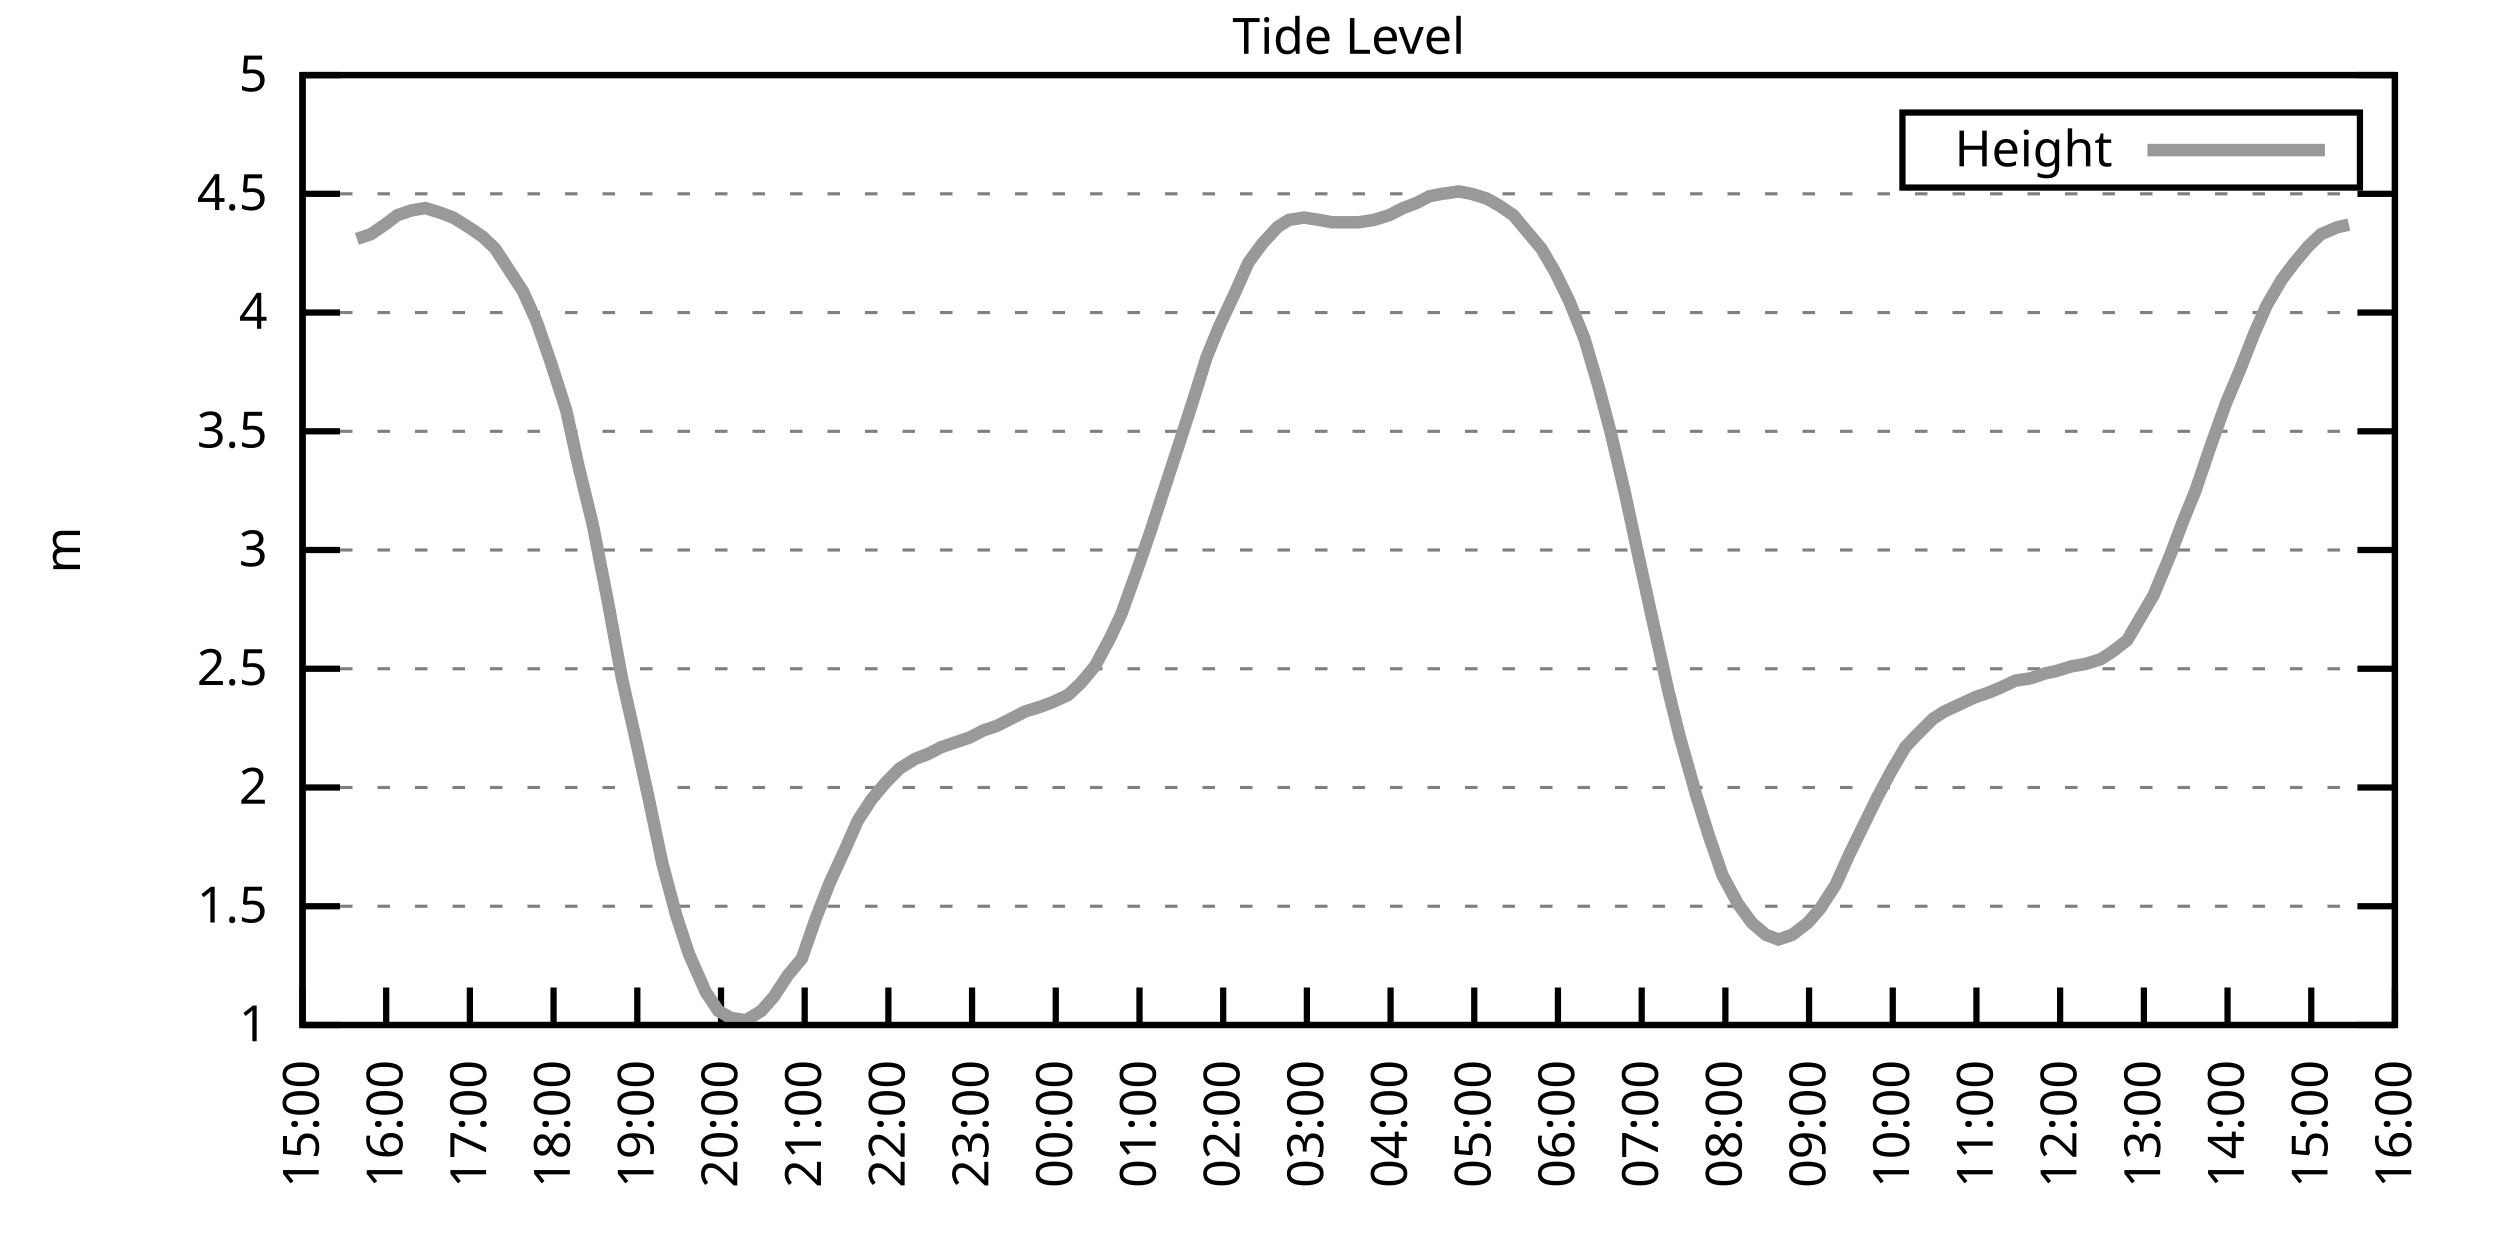
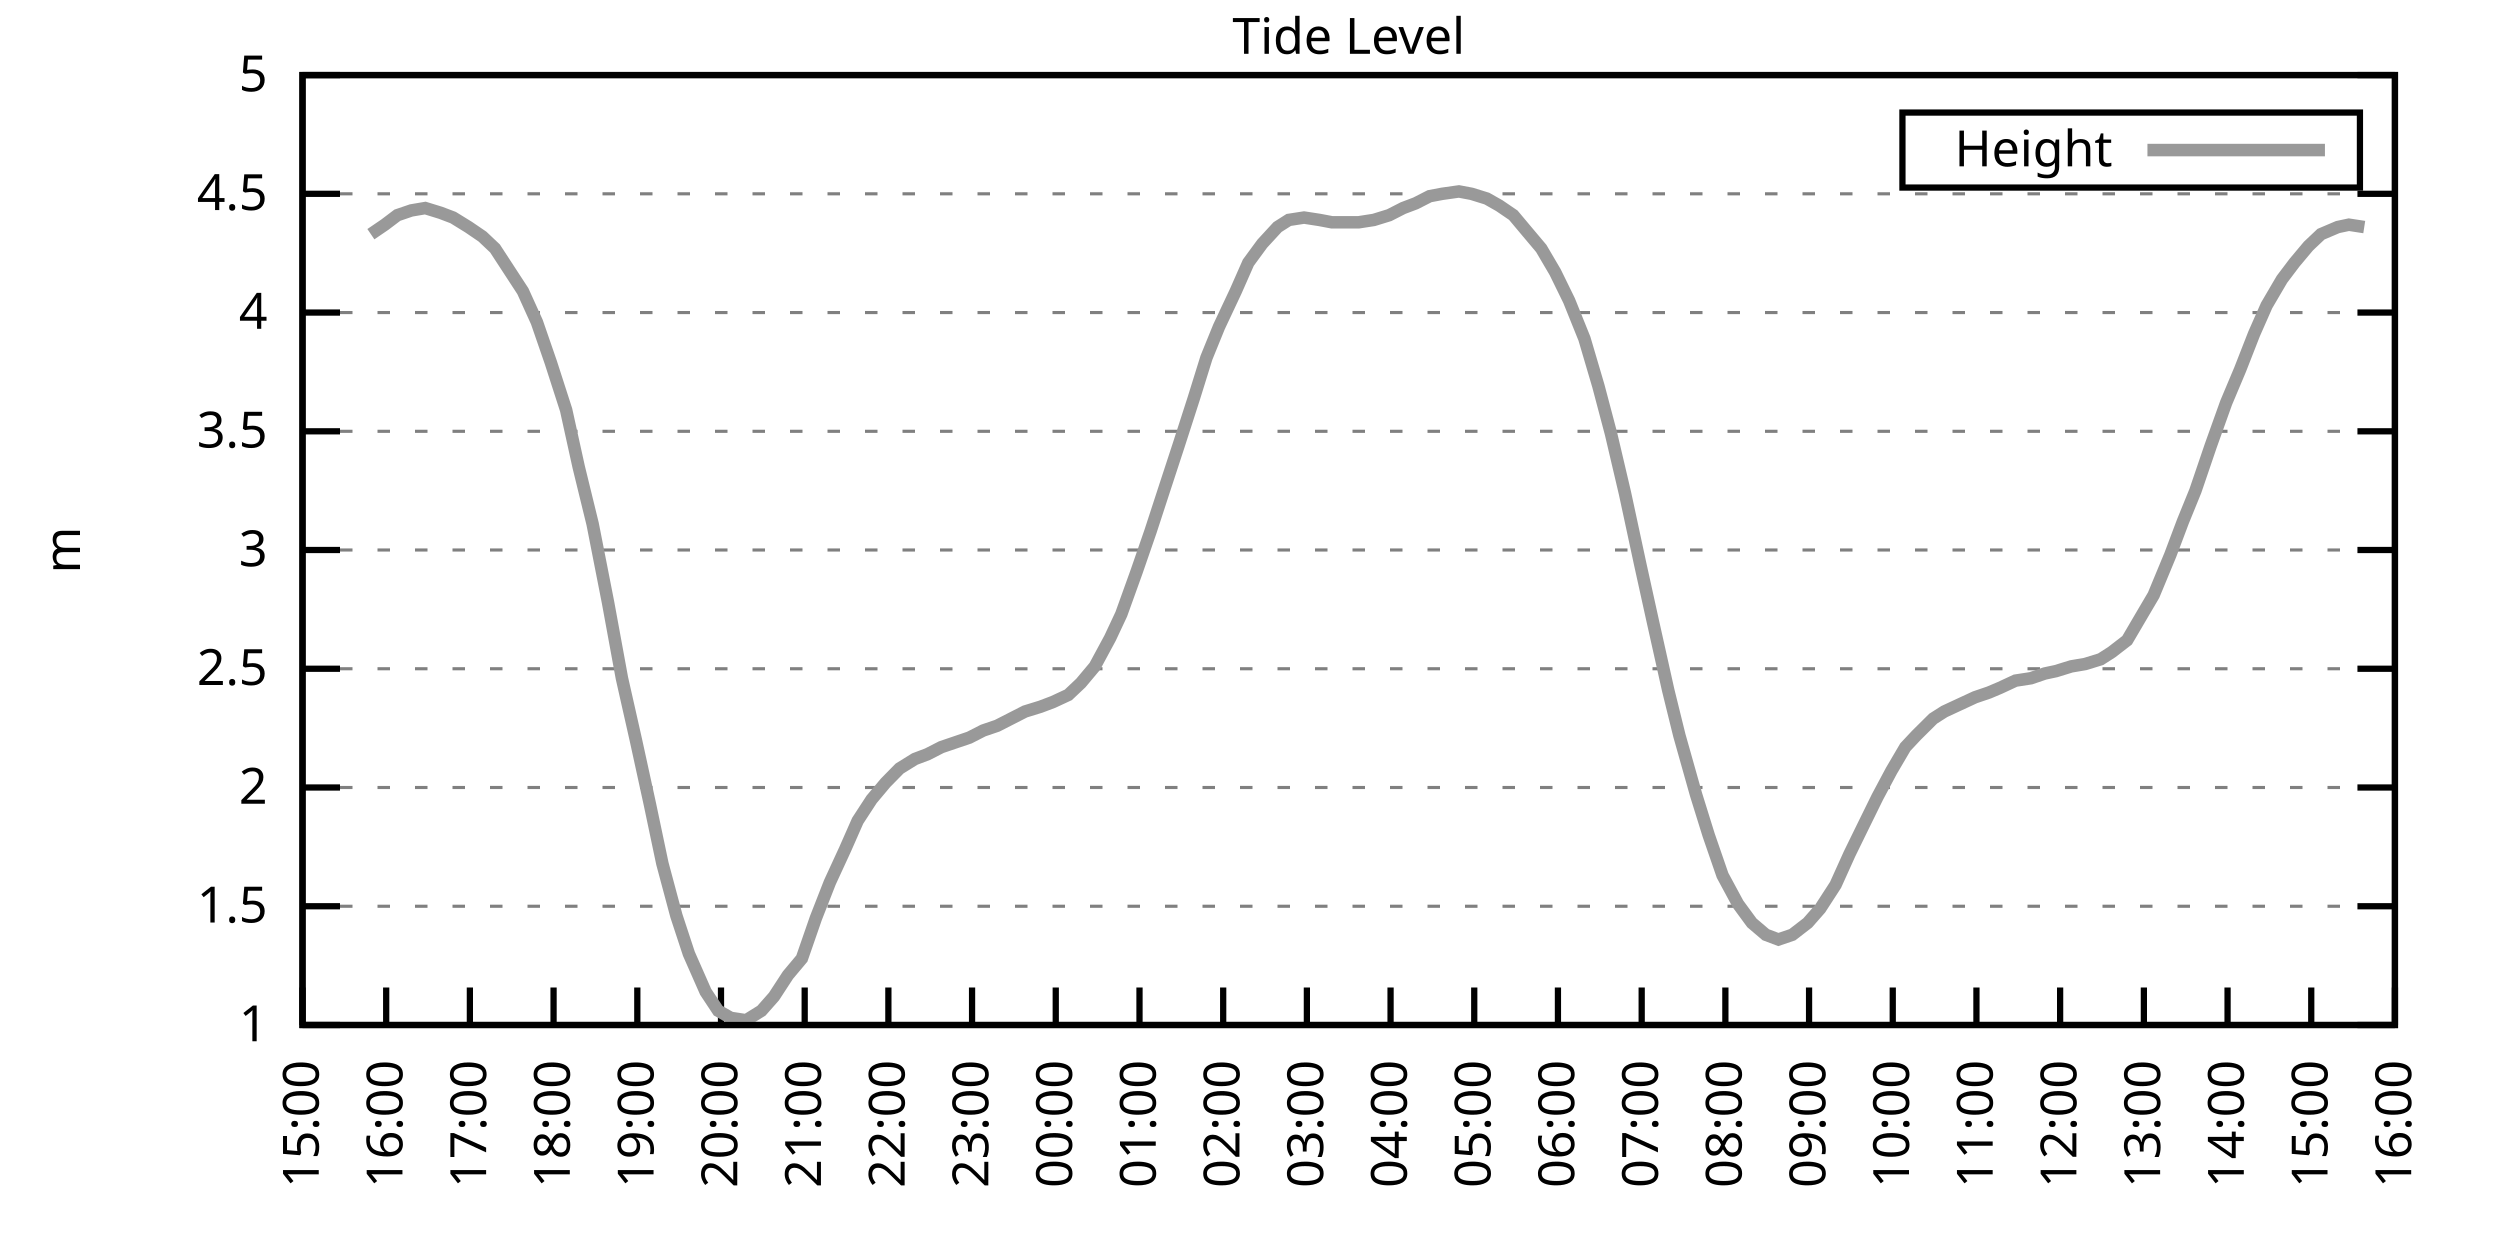
<svg xmlns="http://www.w3.org/2000/svg" xmlns:xlink="http://www.w3.org/1999/xlink" width="400" height="200" viewBox="0 0 400 200">
  <g id="gnuplot_canvas">
    <rect x="0" y="0" width="400" height="200" fill="none" />
    <defs>
      <circle id="gpDot" r="0.5" stroke-width="0.5" stroke="currentColor" />
      <path id="gpPt0" stroke-width="0.333" stroke="currentColor" d="M-1,0 h2 M0,-1 v2" />
      <path id="gpPt1" stroke-width="0.333" stroke="currentColor" d="M-1,-1 L1,1 M1,-1 L-1,1" />
      <path id="gpPt2" stroke-width="0.333" stroke="currentColor" d="M-1,0 L1,0 M0,-1 L0,1 M-1,-1 L1,1 M-1,1 L1,-1" />
      <rect id="gpPt3" stroke-width="0.333" stroke="currentColor" x="-1" y="-1" width="2" height="2" />
      <rect id="gpPt4" stroke-width="0.333" stroke="currentColor" fill="currentColor" x="-1" y="-1" width="2" height="2" />
      <circle id="gpPt5" stroke-width="0.333" stroke="currentColor" cx="0" cy="0" r="1" />
      <use xlink:href="#gpPt5" id="gpPt6" fill="currentColor" stroke="none" />
      <path id="gpPt7" stroke-width="0.333" stroke="currentColor" d="M0,-1.33 L-1.33,0.67 L1.33,0.67 z" />
      <use xlink:href="#gpPt7" id="gpPt8" fill="currentColor" stroke="none" />
      <use xlink:href="#gpPt7" id="gpPt9" stroke="currentColor" transform="rotate(180)" />
      <use xlink:href="#gpPt9" id="gpPt10" fill="currentColor" stroke="none" />
      <use xlink:href="#gpPt3" id="gpPt11" stroke="currentColor" transform="rotate(45)" />
      <use xlink:href="#gpPt11" id="gpPt12" fill="currentColor" stroke="none" />
      <path id="gpPt13" stroke-width="0.333" stroke="currentColor" d="M0,1.330 L1.265,0.411 L0.782,-1.067 L-0.782,-1.076 L-1.265,0.411 z" />
      <use xlink:href="#gpPt13" id="gpPt14" fill="currentColor" stroke="none" />
      <filter id="textbox" filterUnits="objectBoundingBox" x="0" y="0" height="1" width="1">
        <feFlood flood-color="white" flood-opacity="1" result="bgnd" />
        <feComposite in="SourceGraphic" in2="bgnd" operator="atop" />
      </filter>
      <filter id="greybox" filterUnits="objectBoundingBox" x="0" y="0" height="1" width="1">
        <feFlood flood-color="lightgrey" flood-opacity="1" result="grey" />
        <feComposite in="SourceGraphic" in2="grey" operator="atop" />
      </filter>
    </defs>
    <g fill="none" color="white" stroke="currentColor" stroke-width="1.00" stroke-linecap="butt" stroke-linejoin="miter">
</g>
    <g fill="none" color="black" stroke="currentColor" stroke-width="1.00" stroke-linecap="butt" stroke-linejoin="miter">
      <g stroke="none" shape-rendering="crispEdges">
        <polygon fill="rgb(255, 255, 255)" points="48.40,164.00 383.18,164.00 383.18,12.02 48.40,12.02 " />
      </g>
    </g>
    <g fill="none" color="black" stroke="currentColor" stroke-width="1.00" stroke-linecap="butt" stroke-linejoin="miter">
</g>
    <g fill="none" color="black" stroke="black" stroke-width="0.50" stroke-linecap="butt" stroke-linejoin="miter">
</g>
    <g fill="none" color="gray" stroke="currentColor" stroke-width="0.50" stroke-linecap="butt" stroke-linejoin="miter">
      <path stroke="gray" stroke-dasharray="2,4" class="gridline" d="M48.40,164.00 L383.19,164.00  " />
    </g>
    <g fill="none" color="gray" stroke="gray" stroke-width="1.00" stroke-linecap="butt" stroke-linejoin="miter">
</g>
    <g fill="none" color="black" stroke="currentColor" stroke-width="1.00" stroke-linecap="butt" stroke-linejoin="miter">
      <path stroke="black" d="M48.40,164.00 L54.40,164.00 M383.19,164.00 L377.19,164.00  " />
      <g transform="translate(42.80,166.60)" stroke="none" fill="black" font-family="Sans" font-size="8.00" text-anchor="end">
        <text>
          <tspan font-family="Sans"> 1</tspan>
        </text>
      </g>
    </g>
    <g fill="none" color="black" stroke="currentColor" stroke-width="1.00" stroke-linecap="butt" stroke-linejoin="miter">
</g>
    <g fill="none" color="black" stroke="black" stroke-width="0.50" stroke-linecap="butt" stroke-linejoin="miter">
</g>
    <g fill="none" color="gray" stroke="currentColor" stroke-width="0.50" stroke-linecap="butt" stroke-linejoin="miter">
      <path stroke="gray" stroke-dasharray="2,4" class="gridline" d="M48.40,145.00 L383.19,145.00  " />
    </g>
    <g fill="none" color="gray" stroke="gray" stroke-width="1.00" stroke-linecap="butt" stroke-linejoin="miter">
</g>
    <g fill="none" color="black" stroke="currentColor" stroke-width="1.00" stroke-linecap="butt" stroke-linejoin="miter">
      <path stroke="black" d="M48.40,145.00 L54.40,145.00 M383.19,145.00 L377.19,145.00  " />
      <g transform="translate(42.80,147.60)" stroke="none" fill="black" font-family="Sans" font-size="8.00" text-anchor="end">
        <text>
          <tspan font-family="Sans"> 1.5</tspan>
        </text>
      </g>
    </g>
    <g fill="none" color="black" stroke="currentColor" stroke-width="1.00" stroke-linecap="butt" stroke-linejoin="miter">
</g>
    <g fill="none" color="black" stroke="black" stroke-width="0.50" stroke-linecap="butt" stroke-linejoin="miter">
</g>
    <g fill="none" color="gray" stroke="currentColor" stroke-width="0.50" stroke-linecap="butt" stroke-linejoin="miter">
      <path stroke="gray" stroke-dasharray="2,4" class="gridline" d="M48.40,126.00 L383.19,126.00  " />
    </g>
    <g fill="none" color="gray" stroke="gray" stroke-width="1.00" stroke-linecap="butt" stroke-linejoin="miter">
</g>
    <g fill="none" color="black" stroke="currentColor" stroke-width="1.00" stroke-linecap="butt" stroke-linejoin="miter">
      <path stroke="black" d="M48.40,126.00 L54.40,126.00 M383.19,126.00 L377.19,126.00  " />
      <g transform="translate(42.80,128.60)" stroke="none" fill="black" font-family="Sans" font-size="8.00" text-anchor="end">
        <text>
          <tspan font-family="Sans"> 2</tspan>
        </text>
      </g>
    </g>
    <g fill="none" color="black" stroke="currentColor" stroke-width="1.00" stroke-linecap="butt" stroke-linejoin="miter">
</g>
    <g fill="none" color="black" stroke="black" stroke-width="0.50" stroke-linecap="butt" stroke-linejoin="miter">
</g>
    <g fill="none" color="gray" stroke="currentColor" stroke-width="0.50" stroke-linecap="butt" stroke-linejoin="miter">
      <path stroke="gray" stroke-dasharray="2,4" class="gridline" d="M48.40,107.00 L383.19,107.00  " />
    </g>
    <g fill="none" color="gray" stroke="gray" stroke-width="1.00" stroke-linecap="butt" stroke-linejoin="miter">
</g>
    <g fill="none" color="black" stroke="currentColor" stroke-width="1.00" stroke-linecap="butt" stroke-linejoin="miter">
      <path stroke="black" d="M48.40,107.00 L54.40,107.00 M383.19,107.00 L377.19,107.00  " />
      <g transform="translate(42.80,109.60)" stroke="none" fill="black" font-family="Sans" font-size="8.00" text-anchor="end">
        <text>
          <tspan font-family="Sans"> 2.5</tspan>
        </text>
      </g>
    </g>
    <g fill="none" color="black" stroke="currentColor" stroke-width="1.00" stroke-linecap="butt" stroke-linejoin="miter">
</g>
    <g fill="none" color="black" stroke="black" stroke-width="0.50" stroke-linecap="butt" stroke-linejoin="miter">
</g>
    <g fill="none" color="gray" stroke="currentColor" stroke-width="0.50" stroke-linecap="butt" stroke-linejoin="miter">
      <path stroke="gray" stroke-dasharray="2,4" class="gridline" d="M48.40,88.00 L383.19,88.00  " />
    </g>
    <g fill="none" color="gray" stroke="gray" stroke-width="1.00" stroke-linecap="butt" stroke-linejoin="miter">
</g>
    <g fill="none" color="black" stroke="currentColor" stroke-width="1.00" stroke-linecap="butt" stroke-linejoin="miter">
      <path stroke="black" d="M48.40,88.00 L54.40,88.00 M383.19,88.00 L377.19,88.00  " />
      <g transform="translate(42.80,90.60)" stroke="none" fill="black" font-family="Sans" font-size="8.00" text-anchor="end">
        <text>
          <tspan font-family="Sans"> 3</tspan>
        </text>
      </g>
    </g>
    <g fill="none" color="black" stroke="currentColor" stroke-width="1.00" stroke-linecap="butt" stroke-linejoin="miter">
</g>
    <g fill="none" color="black" stroke="black" stroke-width="0.50" stroke-linecap="butt" stroke-linejoin="miter">
</g>
    <g fill="none" color="gray" stroke="currentColor" stroke-width="0.50" stroke-linecap="butt" stroke-linejoin="miter">
      <path stroke="gray" stroke-dasharray="2,4" class="gridline" d="M48.40,69.01 L383.19,69.01  " />
    </g>
    <g fill="none" color="gray" stroke="gray" stroke-width="1.00" stroke-linecap="butt" stroke-linejoin="miter">
</g>
    <g fill="none" color="black" stroke="currentColor" stroke-width="1.00" stroke-linecap="butt" stroke-linejoin="miter">
      <path stroke="black" d="M48.40,69.01 L54.40,69.01 M383.19,69.01 L377.19,69.01  " />
      <g transform="translate(42.80,71.61)" stroke="none" fill="black" font-family="Sans" font-size="8.00" text-anchor="end">
        <text>
          <tspan font-family="Sans"> 3.5</tspan>
        </text>
      </g>
    </g>
    <g fill="none" color="black" stroke="currentColor" stroke-width="1.00" stroke-linecap="butt" stroke-linejoin="miter">
</g>
    <g fill="none" color="black" stroke="black" stroke-width="0.50" stroke-linecap="butt" stroke-linejoin="miter">
</g>
    <g fill="none" color="gray" stroke="currentColor" stroke-width="0.50" stroke-linecap="butt" stroke-linejoin="miter">
      <path stroke="gray" stroke-dasharray="2,4" class="gridline" d="M48.40,50.01 L383.19,50.01  " />
    </g>
    <g fill="none" color="gray" stroke="gray" stroke-width="1.00" stroke-linecap="butt" stroke-linejoin="miter">
</g>
    <g fill="none" color="black" stroke="currentColor" stroke-width="1.00" stroke-linecap="butt" stroke-linejoin="miter">
      <path stroke="black" d="M48.40,50.01 L54.40,50.01 M383.19,50.01 L377.19,50.01  " />
      <g transform="translate(42.80,52.61)" stroke="none" fill="black" font-family="Sans" font-size="8.00" text-anchor="end">
        <text>
          <tspan font-family="Sans"> 4</tspan>
        </text>
      </g>
    </g>
    <g fill="none" color="black" stroke="currentColor" stroke-width="1.00" stroke-linecap="butt" stroke-linejoin="miter">
</g>
    <g fill="none" color="black" stroke="black" stroke-width="0.50" stroke-linecap="butt" stroke-linejoin="miter">
</g>
    <g fill="none" color="gray" stroke="currentColor" stroke-width="0.50" stroke-linecap="butt" stroke-linejoin="miter">
      <path stroke="gray" stroke-dasharray="2,4" class="gridline" d="M48.40,31.01 L383.19,31.01  " />
    </g>
    <g fill="none" color="gray" stroke="gray" stroke-width="1.00" stroke-linecap="butt" stroke-linejoin="miter">
</g>
    <g fill="none" color="black" stroke="currentColor" stroke-width="1.00" stroke-linecap="butt" stroke-linejoin="miter">
      <path stroke="black" d="M48.40,31.01 L54.40,31.01 M383.19,31.01 L377.19,31.01  " />
      <g transform="translate(42.80,33.61)" stroke="none" fill="black" font-family="Sans" font-size="8.00" text-anchor="end">
        <text>
          <tspan font-family="Sans"> 4.5</tspan>
        </text>
      </g>
    </g>
    <g fill="none" color="black" stroke="currentColor" stroke-width="1.00" stroke-linecap="butt" stroke-linejoin="miter">
</g>
    <g fill="none" color="black" stroke="black" stroke-width="0.50" stroke-linecap="butt" stroke-linejoin="miter">
</g>
    <g fill="none" color="gray" stroke="currentColor" stroke-width="0.50" stroke-linecap="butt" stroke-linejoin="miter">
      <path stroke="gray" stroke-dasharray="2,4" class="gridline" d="M48.40,12.01 L383.19,12.01  " />
    </g>
    <g fill="none" color="gray" stroke="gray" stroke-width="1.00" stroke-linecap="butt" stroke-linejoin="miter">
</g>
    <g fill="none" color="black" stroke="currentColor" stroke-width="1.00" stroke-linecap="butt" stroke-linejoin="miter">
      <path stroke="black" d="M48.40,12.01 L54.40,12.01 M383.19,12.01 L377.19,12.01  " />
      <g transform="translate(42.80,14.61)" stroke="none" fill="black" font-family="Sans" font-size="8.00" text-anchor="end">
        <text>
          <tspan font-family="Sans"> 5</tspan>
        </text>
      </g>
    </g>
    <g fill="none" color="black" stroke="currentColor" stroke-width="1.00" stroke-linecap="butt" stroke-linejoin="miter">
      <path stroke="black" d="M48.40,164.00 L48.40,158.00  " />
      <g transform="translate(51.00,169.60) rotate(270.00)" stroke="none" fill="black" font-family="Sans" font-size="8.00" text-anchor="end">
        <text>
          <tspan font-family="Sans">15:00</tspan>
        </text>
      </g>
    </g>
    <g fill="none" color="black" stroke="currentColor" stroke-width="1.00" stroke-linecap="butt" stroke-linejoin="miter">
      <path stroke="black" d="M61.79,164.00 L61.79,158.00  " />
      <g transform="translate(64.39,169.60) rotate(270.00)" stroke="none" fill="black" font-family="Sans" font-size="8.00" text-anchor="end">
        <text>
          <tspan font-family="Sans">16:00</tspan>
        </text>
      </g>
    </g>
    <g fill="none" color="black" stroke="currentColor" stroke-width="1.00" stroke-linecap="butt" stroke-linejoin="miter">
      <path stroke="black" d="M75.18,164.00 L75.18,158.00  " />
      <g transform="translate(77.78,169.60) rotate(270.00)" stroke="none" fill="black" font-family="Sans" font-size="8.00" text-anchor="end">
        <text>
          <tspan font-family="Sans">17:00</tspan>
        </text>
      </g>
    </g>
    <g fill="none" color="black" stroke="currentColor" stroke-width="1.00" stroke-linecap="butt" stroke-linejoin="miter">
      <path stroke="black" d="M88.57,164.00 L88.57,158.00  " />
      <g transform="translate(91.17,169.60) rotate(270.00)" stroke="none" fill="black" font-family="Sans" font-size="8.00" text-anchor="end">
        <text>
          <tspan font-family="Sans">18:00</tspan>
        </text>
      </g>
    </g>
    <g fill="none" color="black" stroke="currentColor" stroke-width="1.00" stroke-linecap="butt" stroke-linejoin="miter">
      <path stroke="black" d="M101.97,164.00 L101.97,158.00  " />
      <g transform="translate(104.57,169.60) rotate(270.00)" stroke="none" fill="black" font-family="Sans" font-size="8.00" text-anchor="end">
        <text>
          <tspan font-family="Sans">19:00</tspan>
        </text>
      </g>
    </g>
    <g fill="none" color="black" stroke="currentColor" stroke-width="1.00" stroke-linecap="butt" stroke-linejoin="miter">
      <path stroke="black" d="M115.36,164.00 L115.36,158.00  " />
      <g transform="translate(117.96,169.60) rotate(270.00)" stroke="none" fill="black" font-family="Sans" font-size="8.00" text-anchor="end">
        <text>
          <tspan font-family="Sans">20:00</tspan>
        </text>
      </g>
    </g>
    <g fill="none" color="black" stroke="currentColor" stroke-width="1.00" stroke-linecap="butt" stroke-linejoin="miter">
      <path stroke="black" d="M128.75,164.00 L128.75,158.00  " />
      <g transform="translate(131.35,169.60) rotate(270.00)" stroke="none" fill="black" font-family="Sans" font-size="8.00" text-anchor="end">
        <text>
          <tspan font-family="Sans">21:00</tspan>
        </text>
      </g>
    </g>
    <g fill="none" color="black" stroke="currentColor" stroke-width="1.00" stroke-linecap="butt" stroke-linejoin="miter">
      <path stroke="black" d="M142.14,164.00 L142.14,158.00  " />
      <g transform="translate(144.74,169.60) rotate(270.00)" stroke="none" fill="black" font-family="Sans" font-size="8.00" text-anchor="end">
        <text>
          <tspan font-family="Sans">22:00</tspan>
        </text>
      </g>
    </g>
    <g fill="none" color="black" stroke="currentColor" stroke-width="1.00" stroke-linecap="butt" stroke-linejoin="miter">
      <path stroke="black" d="M155.53,164.00 L155.53,158.00  " />
      <g transform="translate(158.13,169.60) rotate(270.00)" stroke="none" fill="black" font-family="Sans" font-size="8.00" text-anchor="end">
        <text>
          <tspan font-family="Sans">23:00</tspan>
        </text>
      </g>
    </g>
    <g fill="none" color="black" stroke="currentColor" stroke-width="1.00" stroke-linecap="butt" stroke-linejoin="miter">
      <path stroke="black" d="M168.92,164.00 L168.92,158.00  " />
      <g transform="translate(171.52,169.60) rotate(270.00)" stroke="none" fill="black" font-family="Sans" font-size="8.00" text-anchor="end">
        <text>
          <tspan font-family="Sans">00:00</tspan>
        </text>
      </g>
    </g>
    <g fill="none" color="black" stroke="currentColor" stroke-width="1.00" stroke-linecap="butt" stroke-linejoin="miter">
      <path stroke="black" d="M182.32,164.00 L182.32,158.00  " />
      <g transform="translate(184.92,169.60) rotate(270.00)" stroke="none" fill="black" font-family="Sans" font-size="8.00" text-anchor="end">
        <text>
          <tspan font-family="Sans">01:00</tspan>
        </text>
      </g>
    </g>
    <g fill="none" color="black" stroke="currentColor" stroke-width="1.00" stroke-linecap="butt" stroke-linejoin="miter">
      <path stroke="black" d="M195.71,164.00 L195.71,158.00  " />
      <g transform="translate(198.31,169.60) rotate(270.00)" stroke="none" fill="black" font-family="Sans" font-size="8.00" text-anchor="end">
        <text>
          <tspan font-family="Sans">02:00</tspan>
        </text>
      </g>
    </g>
    <g fill="none" color="black" stroke="currentColor" stroke-width="1.00" stroke-linecap="butt" stroke-linejoin="miter">
      <path stroke="black" d="M209.10,164.00 L209.10,158.00  " />
      <g transform="translate(211.70,169.60) rotate(270.00)" stroke="none" fill="black" font-family="Sans" font-size="8.00" text-anchor="end">
        <text>
          <tspan font-family="Sans">03:00</tspan>
        </text>
      </g>
    </g>
    <g fill="none" color="black" stroke="currentColor" stroke-width="1.00" stroke-linecap="butt" stroke-linejoin="miter">
      <path stroke="black" d="M222.49,164.00 L222.49,158.00  " />
      <g transform="translate(225.09,169.60) rotate(270.00)" stroke="none" fill="black" font-family="Sans" font-size="8.00" text-anchor="end">
        <text>
          <tspan font-family="Sans">04:00</tspan>
        </text>
      </g>
    </g>
    <g fill="none" color="black" stroke="currentColor" stroke-width="1.00" stroke-linecap="butt" stroke-linejoin="miter">
      <path stroke="black" d="M235.88,164.00 L235.88,158.00  " />
      <g transform="translate(238.48,169.60) rotate(270.00)" stroke="none" fill="black" font-family="Sans" font-size="8.00" text-anchor="end">
        <text>
          <tspan font-family="Sans">05:00</tspan>
        </text>
      </g>
    </g>
    <g fill="none" color="black" stroke="currentColor" stroke-width="1.00" stroke-linecap="butt" stroke-linejoin="miter">
      <path stroke="black" d="M249.27,164.00 L249.27,158.00  " />
      <g transform="translate(251.87,169.60) rotate(270.00)" stroke="none" fill="black" font-family="Sans" font-size="8.00" text-anchor="end">
        <text>
          <tspan font-family="Sans">06:00</tspan>
        </text>
      </g>
    </g>
    <g fill="none" color="black" stroke="currentColor" stroke-width="1.00" stroke-linecap="butt" stroke-linejoin="miter">
      <path stroke="black" d="M262.67,164.00 L262.67,158.00  " />
      <g transform="translate(265.27,169.60) rotate(270.00)" stroke="none" fill="black" font-family="Sans" font-size="8.00" text-anchor="end">
        <text>
          <tspan font-family="Sans">07:00</tspan>
        </text>
      </g>
    </g>
    <g fill="none" color="black" stroke="currentColor" stroke-width="1.00" stroke-linecap="butt" stroke-linejoin="miter">
      <path stroke="black" d="M276.06,164.00 L276.06,158.00  " />
      <g transform="translate(278.66,169.60) rotate(270.00)" stroke="none" fill="black" font-family="Sans" font-size="8.00" text-anchor="end">
        <text>
          <tspan font-family="Sans">08:00</tspan>
        </text>
      </g>
    </g>
    <g fill="none" color="black" stroke="currentColor" stroke-width="1.00" stroke-linecap="butt" stroke-linejoin="miter">
      <path stroke="black" d="M289.45,164.00 L289.45,158.00  " />
      <g transform="translate(292.05,169.60) rotate(270.00)" stroke="none" fill="black" font-family="Sans" font-size="8.00" text-anchor="end">
        <text>
          <tspan font-family="Sans">09:00</tspan>
        </text>
      </g>
    </g>
    <g fill="none" color="black" stroke="currentColor" stroke-width="1.00" stroke-linecap="butt" stroke-linejoin="miter">
      <path stroke="black" d="M302.84,164.00 L302.84,158.00  " />
      <g transform="translate(305.44,169.60) rotate(270.00)" stroke="none" fill="black" font-family="Sans" font-size="8.00" text-anchor="end">
        <text>
          <tspan font-family="Sans">10:00</tspan>
        </text>
      </g>
    </g>
    <g fill="none" color="black" stroke="currentColor" stroke-width="1.00" stroke-linecap="butt" stroke-linejoin="miter">
      <path stroke="black" d="M316.23,164.00 L316.23,158.00  " />
      <g transform="translate(318.83,169.60) rotate(270.00)" stroke="none" fill="black" font-family="Sans" font-size="8.00" text-anchor="end">
        <text>
          <tspan font-family="Sans">11:00</tspan>
        </text>
      </g>
    </g>
    <g fill="none" color="black" stroke="currentColor" stroke-width="1.00" stroke-linecap="butt" stroke-linejoin="miter">
      <path stroke="black" d="M329.62,164.00 L329.62,158.00  " />
      <g transform="translate(332.22,169.60) rotate(270.00)" stroke="none" fill="black" font-family="Sans" font-size="8.00" text-anchor="end">
        <text>
          <tspan font-family="Sans">12:00</tspan>
        </text>
      </g>
    </g>
    <g fill="none" color="black" stroke="currentColor" stroke-width="1.00" stroke-linecap="butt" stroke-linejoin="miter">
      <path stroke="black" d="M343.02,164.00 L343.02,158.00  " />
      <g transform="translate(345.62,169.60) rotate(270.00)" stroke="none" fill="black" font-family="Sans" font-size="8.00" text-anchor="end">
        <text>
          <tspan font-family="Sans">13:00</tspan>
        </text>
      </g>
    </g>
    <g fill="none" color="black" stroke="currentColor" stroke-width="1.00" stroke-linecap="butt" stroke-linejoin="miter">
      <path stroke="black" d="M356.41,164.00 L356.41,158.00  " />
      <g transform="translate(359.01,169.60) rotate(270.00)" stroke="none" fill="black" font-family="Sans" font-size="8.00" text-anchor="end">
        <text>
          <tspan font-family="Sans">14:00</tspan>
        </text>
      </g>
    </g>
    <g fill="none" color="black" stroke="currentColor" stroke-width="1.00" stroke-linecap="butt" stroke-linejoin="miter">
      <path stroke="black" d="M369.80,164.00 L369.80,158.00  " />
      <g transform="translate(372.40,169.60) rotate(270.00)" stroke="none" fill="black" font-family="Sans" font-size="8.00" text-anchor="end">
        <text>
          <tspan font-family="Sans">15:00</tspan>
        </text>
      </g>
    </g>
    <g fill="none" color="black" stroke="currentColor" stroke-width="1.00" stroke-linecap="butt" stroke-linejoin="miter">
      <path stroke="black" d="M383.19,164.00 L383.19,158.00  " />
      <g transform="translate(385.79,169.60) rotate(270.00)" stroke="none" fill="black" font-family="Sans" font-size="8.00" text-anchor="end">
        <text>
          <tspan font-family="Sans">16:00</tspan>
        </text>
      </g>
    </g>
    <g fill="none" color="black" stroke="currentColor" stroke-width="1.00" stroke-linecap="butt" stroke-linejoin="miter">
</g>
    <g fill="none" color="black" stroke="currentColor" stroke-width="1.00" stroke-linecap="butt" stroke-linejoin="miter">
      <path stroke="black" d="M48.40,12.01 L48.40,164.00 L383.19,164.00 L383.19,12.01 L48.40,12.01 Z  " />
    </g>
    <g fill="none" color="black" stroke="currentColor" stroke-width="1.00" stroke-linecap="butt" stroke-linejoin="miter">
</g>
    <g fill="none" color="black" stroke="currentColor" stroke-width="1.00" stroke-linecap="butt" stroke-linejoin="miter">
      <path stroke="black" d="M304.39,30.01 L304.39,18.01 L377.59,18.01 L377.59,30.01 L304.39,30.01 Z  " />
    </g>
    <g id="Tide_level_plot_1">
      <g fill="none" color="white" stroke="black" stroke-width="2.00" stroke-linecap="butt" stroke-linejoin="miter">
</g>
      <g fill="none" color="black" stroke="currentColor" stroke-width="2.00" stroke-linecap="butt" stroke-linejoin="miter">
        <g transform="translate(337.99,26.61)" stroke="none" fill="black" font-family="Sans" font-size="8.00" text-anchor="end">
          <text>
            <tspan font-family="Sans">Height</tspan>
          </text>
        </g>
      </g>
      <g fill="none" color="black" stroke="currentColor" stroke-width="2.00" stroke-linecap="butt" stroke-linejoin="miter">
-         <path stroke="rgb(153, 153, 153)" d="M343.59,24.01 L371.99,24.01 M57.10,38.23 L59.34,37.47 L61.57,35.95 L63.58,34.43 L65.81,33.67 L68.04,33.29   L70.50,34.05 L72.50,34.81 L74.96,36.33 L77.19,37.85 L79.20,39.75 L81.43,43.17 L83.66,46.59 L85.90,51.53   L88.13,57.99 L90.58,65.59 L92.59,74.71 L94.82,83.83 L97.28,96.36 L99.51,108.52 L101.74,118.40 L103.98,128.66   L105.98,138.16 L108.22,146.52 L110.22,152.60 L112.90,158.68 L114.91,161.72 L116.92,162.86 L119.38,163.24 L121.83,161.72   L123.84,159.44 L126.07,156.02 L128.30,153.36 L130.54,146.90 L132.77,141.20 L135.22,135.88 L137.23,131.32 L139.46,127.90   L141.69,125.24 L143.93,122.96 L146.38,121.44 L148.39,120.68 L150.62,119.54 L152.85,118.78 L155.09,118.02 L157.32,116.88   L159.55,116.12 L161.78,114.98 L164.01,113.84 L166.47,113.08 L168.48,112.32 L170.93,111.18 L172.94,109.28 L175.17,106.62   L177.63,102.06 L179.41,98.26 L181.87,91.42 L184.10,84.97 L186.33,78.13 L188.57,71.29 L191.02,63.69 L193.03,57.23   L195.04,52.29 L197.72,46.59 L199.73,42.03 L201.96,38.99 L204.41,36.33 L206.20,35.19 L208.65,34.81 L211.11,35.19   L213.12,35.57 L215.35,35.57 L217.36,35.57 L219.81,35.19 L222.27,34.43 L224.50,33.29 L226.51,32.53 L228.74,31.39   L230.75,31.01 L233.43,30.63 L235.44,31.01 L237.89,31.77 L239.90,32.91 L242.13,34.43 L244.36,37.09 L246.60,39.75   L248.83,43.55 L251.06,48.11 L253.51,54.19 L255.75,61.79 L257.76,69.39 L259.99,78.89 L262.44,90.28 L264.45,99.40   L266.91,110.42 L268.69,117.64 L271.37,127.14 L273.38,133.60 L275.61,140.06 L278.07,144.62 L280.30,147.66 L282.53,149.56   L284.54,150.32 L286.77,149.56 L289.23,147.66 L291.23,145.38 L293.69,141.58 L295.92,136.64 L298.15,132.08 L300.39,127.52   L302.62,123.34 L304.85,119.54 L306.63,117.64 L309.31,114.98 L311.10,113.84 L313.55,112.70 L316.01,111.56 L318.24,110.80   L320.03,110.04 L322.48,108.90 L324.94,108.52 L327.17,107.76 L328.95,107.38 L331.41,106.62 L333.64,106.24 L336.10,105.48   L337.88,104.34 L340.34,102.44 L342.79,98.26 L344.58,95.22 L347.26,88.76 L349.26,83.45 L351.27,78.51 L353.73,71.29   L356.18,64.45 L358.42,59.13 L360.65,53.43 L362.66,48.87 L365.11,44.69 L367.12,42.03 L369.35,39.37 L371.36,37.47   L374.04,36.33 L375.82,35.95  " />
+         <path stroke="rgb(153, 153, 153)" d="M343.59,24.01 L371.99,24.01 M59.34,37.47 L61.57,35.95 L63.58,34.43 L65.81,33.67 L68.04,33.29 L70.50,34.05   L72.50,34.81 L74.96,36.33 L77.19,37.85 L79.20,39.75 L81.43,43.17 L83.66,46.59 L85.90,51.53 L88.13,57.99   L90.58,65.59 L92.59,74.71 L94.82,83.83 L97.28,96.36 L99.51,108.52 L101.74,118.40 L103.98,128.66 L105.98,138.16   L108.22,146.52 L110.22,152.60 L112.90,158.68 L114.91,161.72 L116.92,162.86 L119.38,163.24 L121.83,161.72 L123.84,159.44   L126.07,156.02 L128.30,153.36 L130.54,146.90 L132.77,141.20 L135.22,135.88 L137.23,131.32 L139.46,127.90 L141.69,125.24   L143.93,122.96 L146.38,121.44 L148.39,120.68 L150.62,119.54 L152.85,118.78 L155.09,118.02 L157.32,116.88 L159.55,116.12   L161.78,114.98 L164.01,113.84 L166.47,113.08 L168.48,112.32 L170.93,111.18 L172.94,109.28 L175.17,106.62 L177.63,102.06   L179.41,98.26 L181.87,91.42 L184.10,84.97 L186.33,78.13 L188.57,71.29 L191.02,63.69 L193.03,57.23 L195.04,52.29   L197.72,46.59 L199.73,42.03 L201.96,38.99 L204.41,36.33 L206.20,35.19 L208.65,34.81 L211.11,35.19 L213.12,35.57   L215.35,35.57 L217.36,35.57 L219.81,35.19 L222.27,34.43 L224.50,33.29 L226.51,32.53 L228.74,31.39 L230.75,31.01   L233.43,30.63 L235.44,31.01 L237.89,31.77 L239.90,32.91 L242.13,34.43 L244.36,37.09 L246.60,39.75 L248.83,43.55   L251.06,48.11 L253.51,54.19 L255.75,61.79 L257.76,69.39 L259.99,78.89 L262.44,90.28 L264.45,99.40 L266.91,110.42   L268.69,117.64 L271.37,127.14 L273.38,133.60 L275.61,140.06 L278.07,144.62 L280.30,147.66 L282.53,149.56 L284.54,150.32   L286.77,149.56 L289.23,147.66 L291.23,145.38 L293.69,141.58 L295.92,136.64 L298.15,132.08 L300.39,127.52 L302.62,123.34   L304.85,119.54 L306.63,117.64 L309.31,114.98 L311.10,113.84 L313.55,112.70 L316.01,111.56 L318.24,110.80 L320.03,110.04   L322.48,108.90 L324.94,108.52 L327.17,107.76 L328.95,107.38 L331.41,106.62 L333.64,106.24 L336.10,105.48 L337.88,104.34   L340.34,102.44 L342.79,98.26 L344.58,95.22 L347.26,88.76 L349.26,83.45 L351.27,78.51 L353.73,71.29 L356.18,64.45   L358.42,59.13 L360.65,53.43 L362.66,48.87 L365.11,44.69 L367.12,42.03 L369.35,39.37 L371.36,37.47 L374.04,36.33   L375.82,35.95 L378.28,36.33  " />
      </g>
    </g>
    <g fill="none" color="black" stroke="currentColor" stroke-width="2.00" stroke-linecap="butt" stroke-linejoin="miter">
</g>
    <g fill="none" color="black" stroke="black" stroke-width="1.00" stroke-linecap="butt" stroke-linejoin="miter">
</g>
    <g fill="none" color="black" stroke="currentColor" stroke-width="1.00" stroke-linecap="butt" stroke-linejoin="miter">
      <path stroke="black" d="M48.40,12.01 L48.40,164.00 L383.19,164.00 L383.19,12.01 L48.40,12.01 Z  " />
      <g transform="translate(12.80,88.01) rotate(270.00)" stroke="none" fill="black" font-family="Sans" font-size="8.00" text-anchor="middle">
        <text>
          <tspan font-family="Sans">m</tspan>
        </text>
      </g>
    </g>
    <g fill="none" color="black" stroke="currentColor" stroke-width="1.00" stroke-linecap="butt" stroke-linejoin="miter">
</g>
    <g fill="none" color="black" stroke="currentColor" stroke-width="1.00" stroke-linecap="butt" stroke-linejoin="miter">
      <g transform="translate(215.79,8.61)" stroke="none" fill="black" font-family="Sans" font-size="8.00" text-anchor="middle">
        <text>
          <tspan font-family="Sans">Tide Level</tspan>
        </text>
      </g>
    </g>
    <g fill="none" color="black" stroke="currentColor" stroke-width="1.00" stroke-linecap="butt" stroke-linejoin="miter">
</g>
  </g>
</svg>
